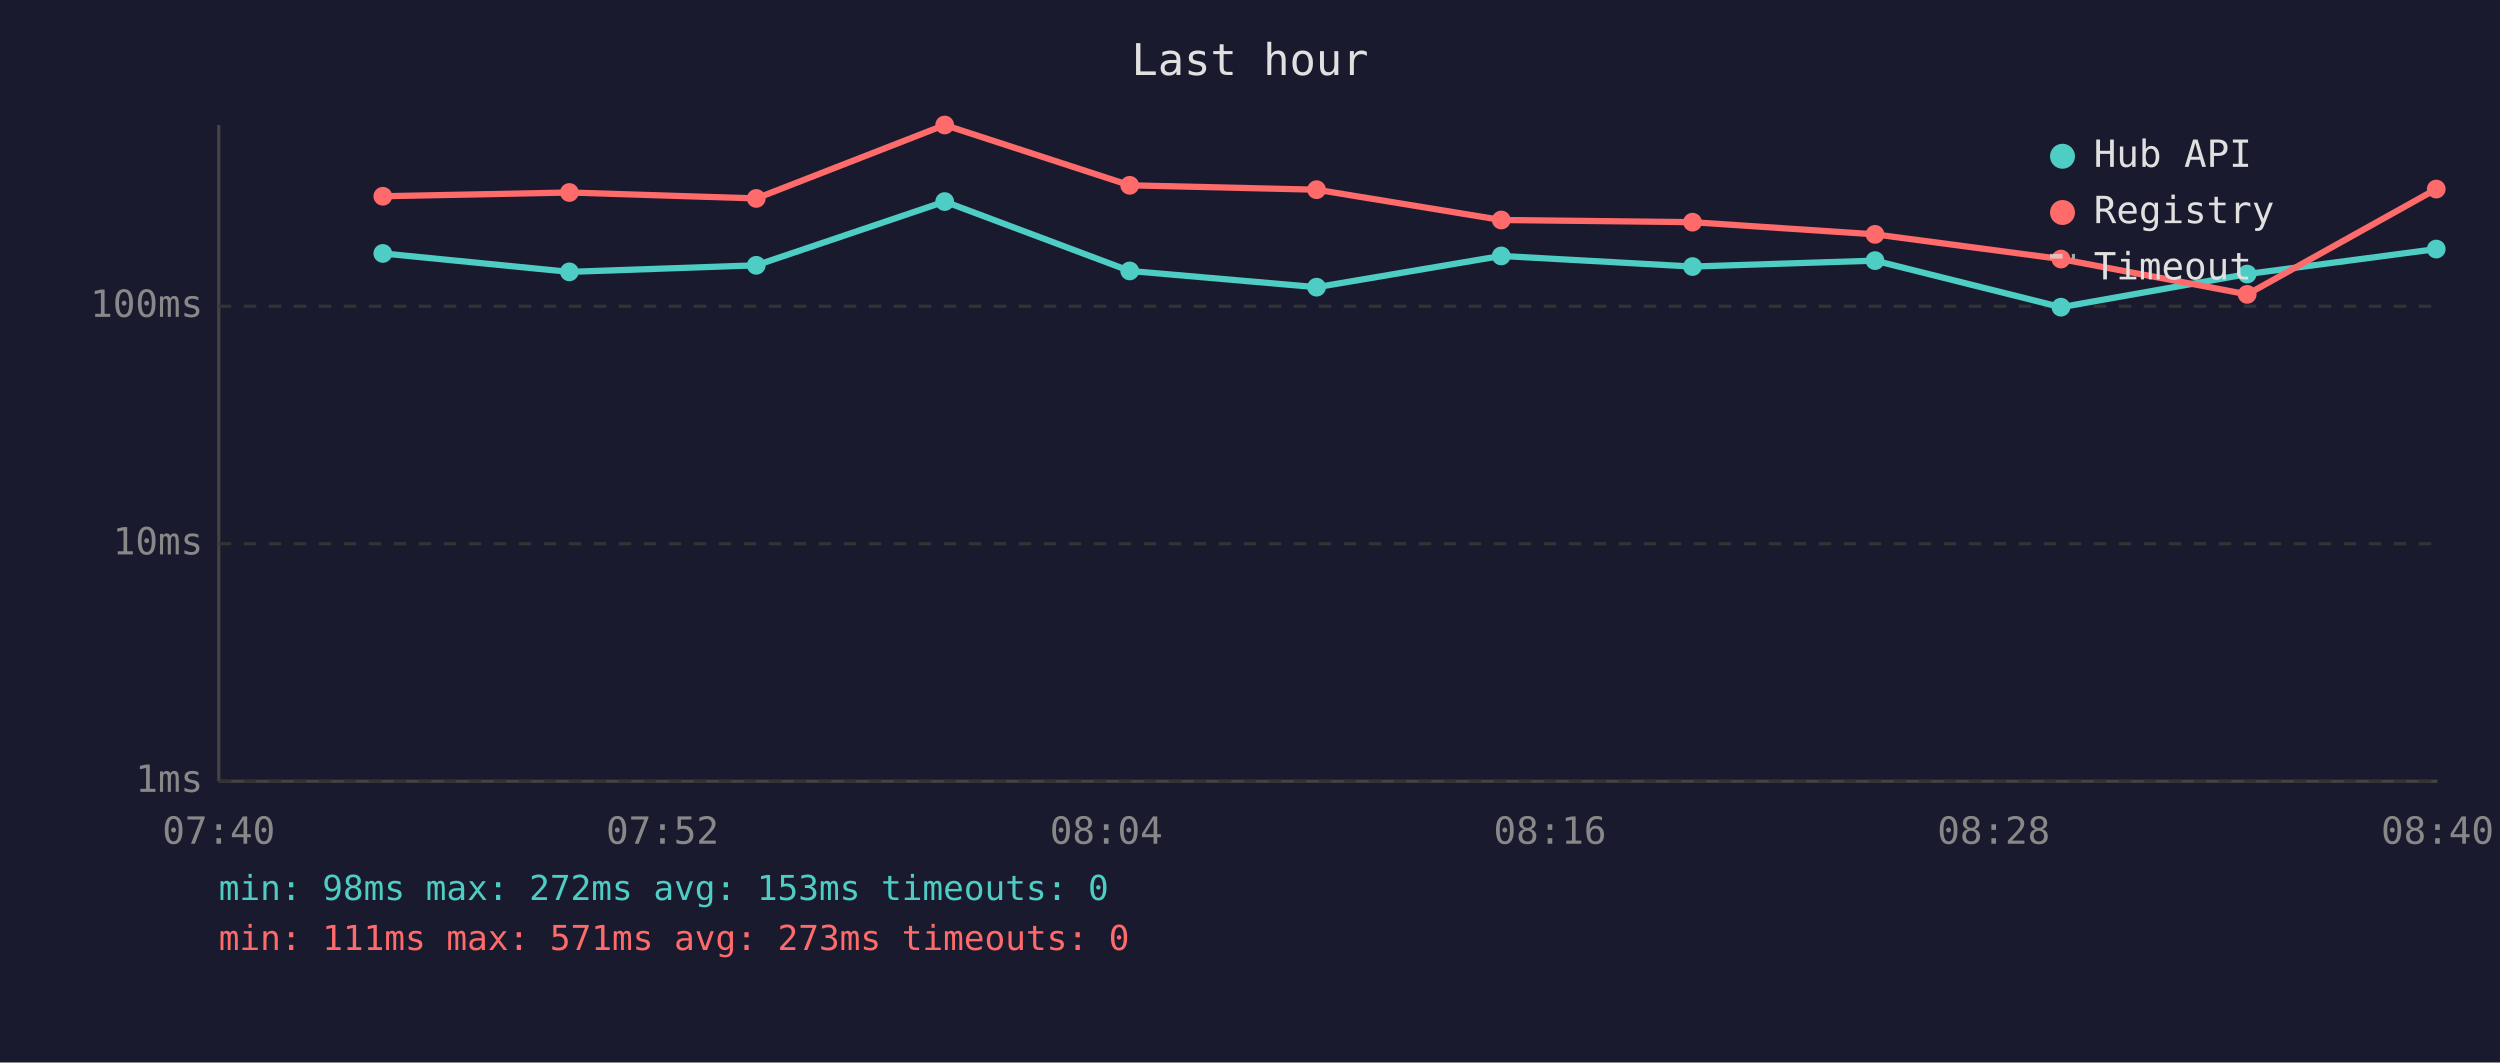
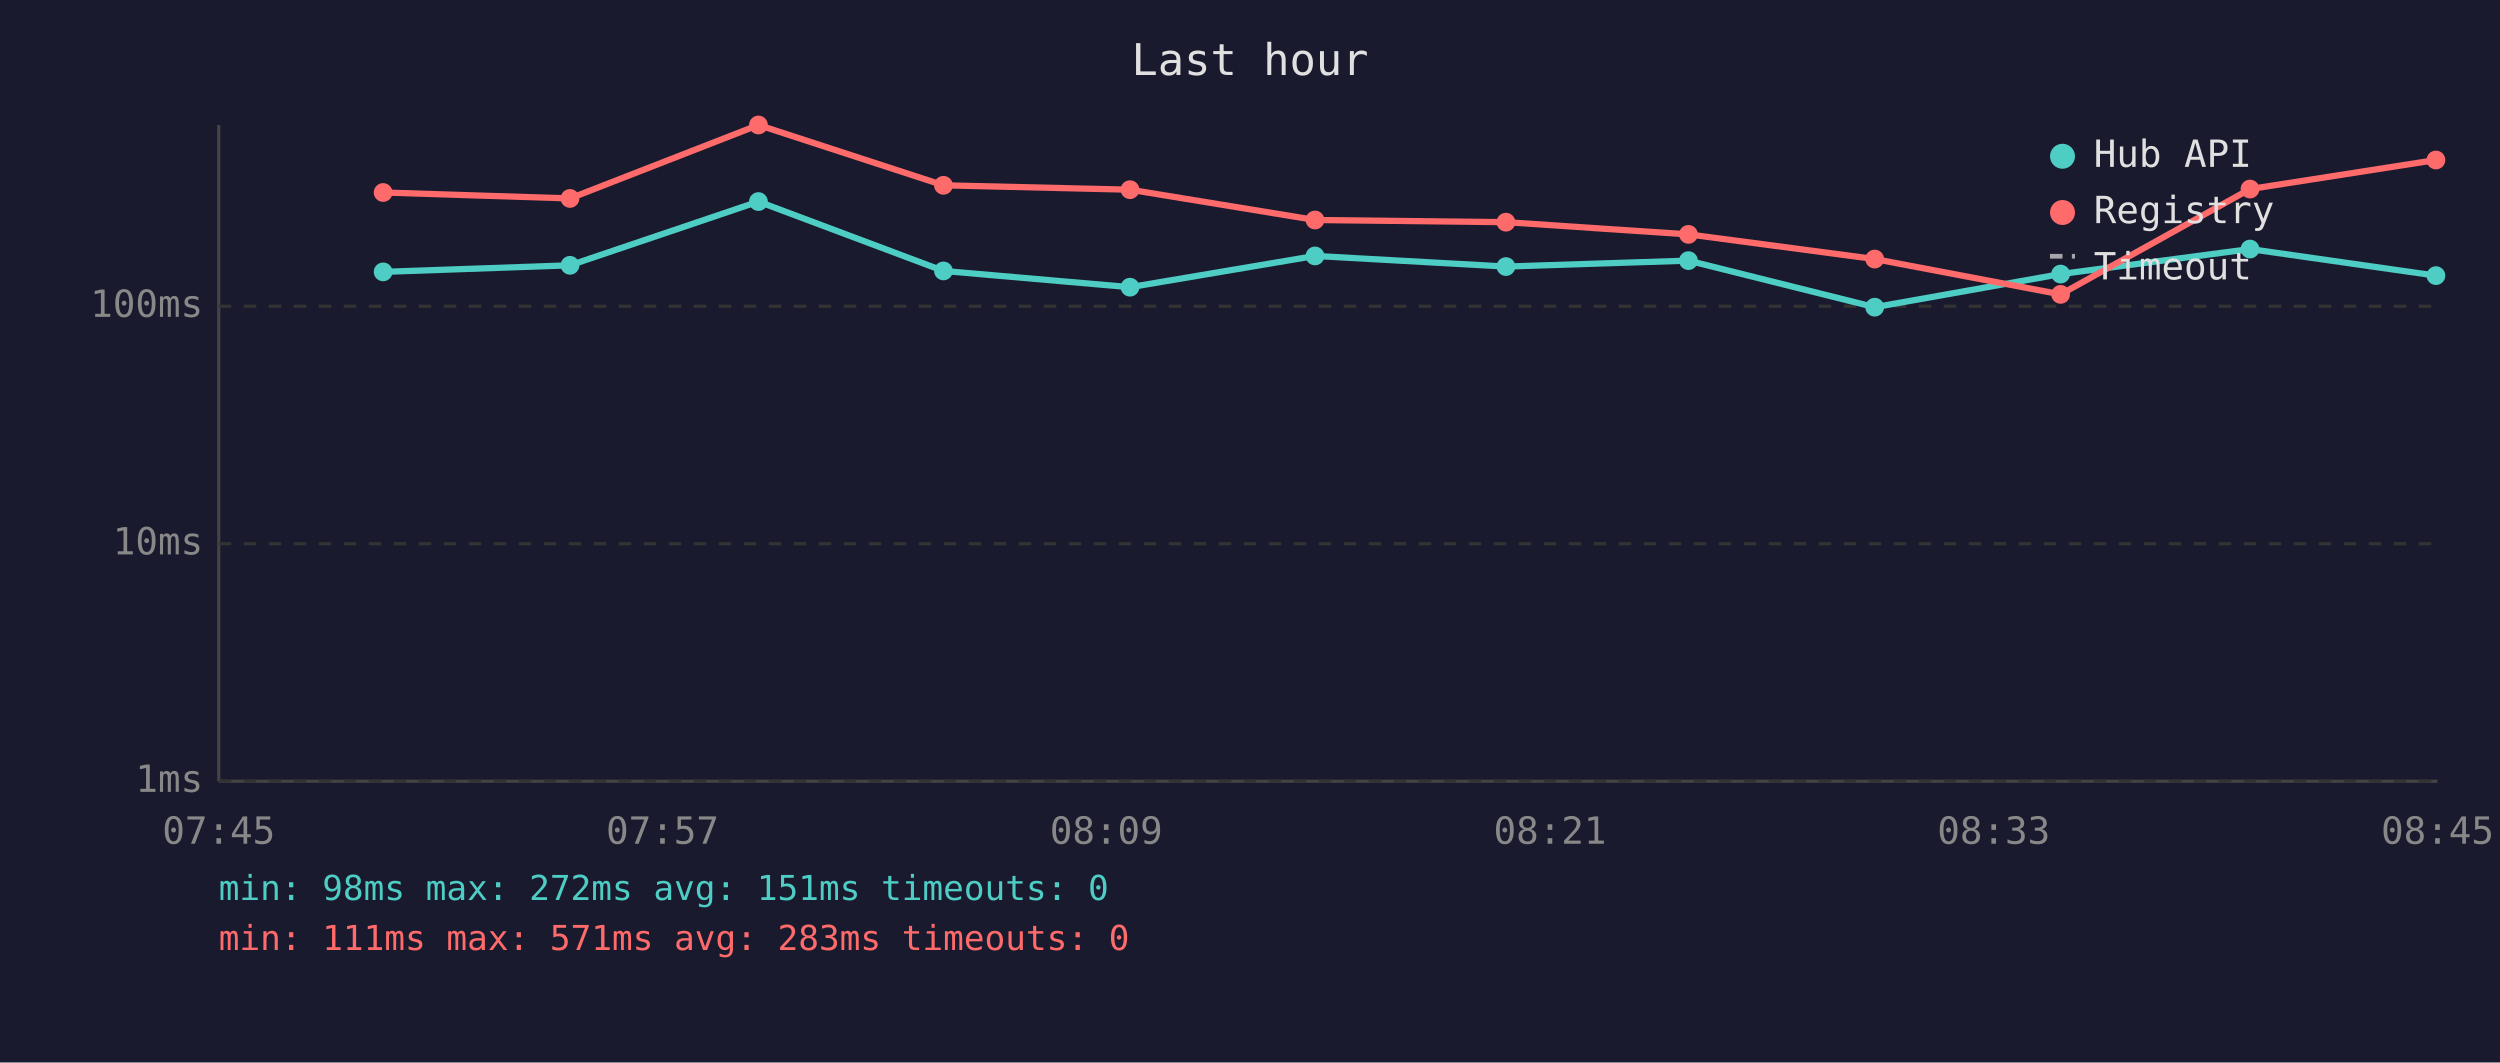
<svg xmlns="http://www.w3.org/2000/svg" viewBox="0 0 800 340" font-family="monospace" font-size="12">
  <rect width="800" height="340" fill="#1a1a2e" />
  <text x="400" y="24" fill="#e0e0e0" font-size="14" text-anchor="middle">Last hour</text>
  <line x1="70" y1="40" x2="70" y2="250" stroke="#444" stroke-width="1" />
  <line x1="70" y1="250" x2="780" y2="250" stroke="#444" stroke-width="1" />
  <line x1="70" y1="250" x2="780" y2="250" stroke="#333" stroke-width="1" stroke-dasharray="4" />
  <text x="65" y="250" fill="#888" text-anchor="end" dominant-baseline="middle">1ms</text>
  <line x1="70" y1="174" x2="780" y2="174" stroke="#333" stroke-width="1" stroke-dasharray="4" />
  <text x="65" y="174" fill="#888" text-anchor="end" dominant-baseline="middle">10ms</text>
  <line x1="70" y1="98" x2="780" y2="98" stroke="#333" stroke-width="1" stroke-dasharray="4" />
  <text x="65" y="98" fill="#888" text-anchor="end" dominant-baseline="middle">100ms</text>
-   <text x="70" y="270" fill="#888" text-anchor="middle">07:40</text>
-   <text x="212" y="270" fill="#888" text-anchor="middle">07:52</text>
-   <text x="354" y="270" fill="#888" text-anchor="middle">08:04</text>
-   <text x="496" y="270" fill="#888" text-anchor="middle">08:16</text>
-   <text x="638" y="270" fill="#888" text-anchor="middle">08:28</text>
-   <text x="780" y="270" fill="#888" text-anchor="middle">08:40</text>
-   <polyline points="122.5,81.1 182.2,87.0 242.0,84.9 302.3,64.5 361.5,86.7 421.3,91.9 480.4,81.9 541.6,85.3 600.0,83.4 659.5,98.3 719.1,87.7 779.6,79.7" fill="none" stroke="#4ecdc4" stroke-width="2" opacity="1" />
-   <circle cx="122.5" cy="81.1" r="3" fill="#4ecdc4" />
-   <circle cx="182.2" cy="87.0" r="3" fill="#4ecdc4" />
-   <circle cx="242.0" cy="84.9" r="3" fill="#4ecdc4" />
-   <circle cx="302.3" cy="64.5" r="3" fill="#4ecdc4" />
-   <circle cx="361.5" cy="86.7" r="3" fill="#4ecdc4" />
-   <circle cx="421.3" cy="91.9" r="3" fill="#4ecdc4" />
-   <circle cx="480.4" cy="81.9" r="3" fill="#4ecdc4" />
-   <circle cx="541.6" cy="85.3" r="3" fill="#4ecdc4" />
-   <circle cx="600.0" cy="83.4" r="3" fill="#4ecdc4" />
-   <circle cx="659.5" cy="98.3" r="3" fill="#4ecdc4" />
-   <circle cx="719.1" cy="87.7" r="3" fill="#4ecdc4" />
-   <circle cx="779.6" cy="79.7" r="3" fill="#4ecdc4" />
-   <polyline points="122.5,62.8 182.2,61.6 242.0,63.5 302.3,40.0 361.5,59.3 421.3,60.7 480.4,70.4 541.6,71.1 600.0,75.0 659.5,82.9 719.1,94.2 779.6,60.5" fill="none" stroke="#ff6b6b" stroke-width="2" opacity="1" />
-   <circle cx="122.5" cy="62.8" r="3" fill="#ff6b6b" />
-   <circle cx="182.2" cy="61.6" r="3" fill="#ff6b6b" />
-   <circle cx="242.0" cy="63.5" r="3" fill="#ff6b6b" />
-   <circle cx="302.3" cy="40.0" r="3" fill="#ff6b6b" />
-   <circle cx="361.5" cy="59.3" r="3" fill="#ff6b6b" />
-   <circle cx="421.3" cy="60.7" r="3" fill="#ff6b6b" />
-   <circle cx="480.4" cy="70.4" r="3" fill="#ff6b6b" />
-   <circle cx="541.6" cy="71.1" r="3" fill="#ff6b6b" />
-   <circle cx="600.0" cy="75.0" r="3" fill="#ff6b6b" />
-   <circle cx="659.5" cy="82.9" r="3" fill="#ff6b6b" />
-   <circle cx="719.1" cy="94.2" r="3" fill="#ff6b6b" />
-   <circle cx="779.6" cy="60.5" r="3" fill="#ff6b6b" />
+   <text x="70" y="270" fill="#888" text-anchor="middle">07:45</text>
+   <text x="212" y="270" fill="#888" text-anchor="middle">07:57</text>
+   <text x="354" y="270" fill="#888" text-anchor="middle">08:09</text>
+   <text x="496" y="270" fill="#888" text-anchor="middle">08:21</text>
+   <text x="638" y="270" fill="#888" text-anchor="middle">08:33</text>
+   <text x="780" y="270" fill="#888" text-anchor="middle">08:45</text>
+   <polyline points="122.6,87.0 182.4,84.9 242.7,64.5 301.9,86.7 361.6,91.9 420.8,81.9 481.9,85.3 540.3,83.4 599.9,98.3 659.4,87.7 720.0,79.7 779.5,88.2" fill="none" stroke="#4ecdc4" stroke-width="2" opacity="1" />
+   <circle cx="122.6" cy="87.0" r="3" fill="#4ecdc4" />
+   <circle cx="182.4" cy="84.9" r="3" fill="#4ecdc4" />
+   <circle cx="242.7" cy="64.5" r="3" fill="#4ecdc4" />
+   <circle cx="301.9" cy="86.7" r="3" fill="#4ecdc4" />
+   <circle cx="361.6" cy="91.9" r="3" fill="#4ecdc4" />
+   <circle cx="420.8" cy="81.9" r="3" fill="#4ecdc4" />
+   <circle cx="481.9" cy="85.3" r="3" fill="#4ecdc4" />
+   <circle cx="540.3" cy="83.4" r="3" fill="#4ecdc4" />
+   <circle cx="599.9" cy="98.3" r="3" fill="#4ecdc4" />
+   <circle cx="659.4" cy="87.7" r="3" fill="#4ecdc4" />
+   <circle cx="720.0" cy="79.7" r="3" fill="#4ecdc4" />
+   <circle cx="779.5" cy="88.2" r="3" fill="#4ecdc4" />
+   <polyline points="122.6,61.6 182.4,63.5 242.7,40.0 301.9,59.3 361.6,60.7 420.8,70.4 481.9,71.1 540.3,75.0 599.9,82.9 659.4,94.2 720.0,60.5 779.5,51.2" fill="none" stroke="#ff6b6b" stroke-width="2" opacity="1" />
+   <circle cx="122.6" cy="61.6" r="3" fill="#ff6b6b" />
+   <circle cx="182.4" cy="63.5" r="3" fill="#ff6b6b" />
+   <circle cx="242.7" cy="40.0" r="3" fill="#ff6b6b" />
+   <circle cx="301.9" cy="59.3" r="3" fill="#ff6b6b" />
+   <circle cx="361.6" cy="60.7" r="3" fill="#ff6b6b" />
+   <circle cx="420.8" cy="70.4" r="3" fill="#ff6b6b" />
+   <circle cx="481.9" cy="71.1" r="3" fill="#ff6b6b" />
+   <circle cx="540.3" cy="75.0" r="3" fill="#ff6b6b" />
+   <circle cx="599.9" cy="82.9" r="3" fill="#ff6b6b" />
+   <circle cx="659.4" cy="94.2" r="3" fill="#ff6b6b" />
+   <circle cx="720.0" cy="60.5" r="3" fill="#ff6b6b" />
+   <circle cx="779.5" cy="51.2" r="3" fill="#ff6b6b" />
  <circle cx="660" cy="50" r="4" fill="#4ecdc4" />
  <text x="670" y="50" fill="#e0e0e0" dominant-baseline="middle">Hub API</text>
  <circle cx="660" cy="68" r="4" fill="#ff6b6b" />
  <text x="670" y="68" fill="#e0e0e0" dominant-baseline="middle">Registry</text>
  <line x1="656" y1="82" x2="664" y2="82" stroke="#e0e0e0" stroke-width="1.5" stroke-dasharray="4,3" opacity="0.7" />
  <text x="670" y="86" fill="#e0e0e0" dominant-baseline="middle">Timeout</text>
-   <text x="70" y="288" fill="#4ecdc4" font-size="11">min: 98ms  max: 272ms  avg: 153ms  timeouts: 0</text>
-   <text x="70" y="304" fill="#ff6b6b" font-size="11">min: 111ms  max: 571ms  avg: 273ms  timeouts: 0</text>
+   <text x="70" y="288" fill="#4ecdc4" font-size="11">min: 98ms  max: 272ms  avg: 151ms  timeouts: 0</text>
+   <text x="70" y="304" fill="#ff6b6b" font-size="11">min: 111ms  max: 571ms  avg: 283ms  timeouts: 0</text>
</svg>
